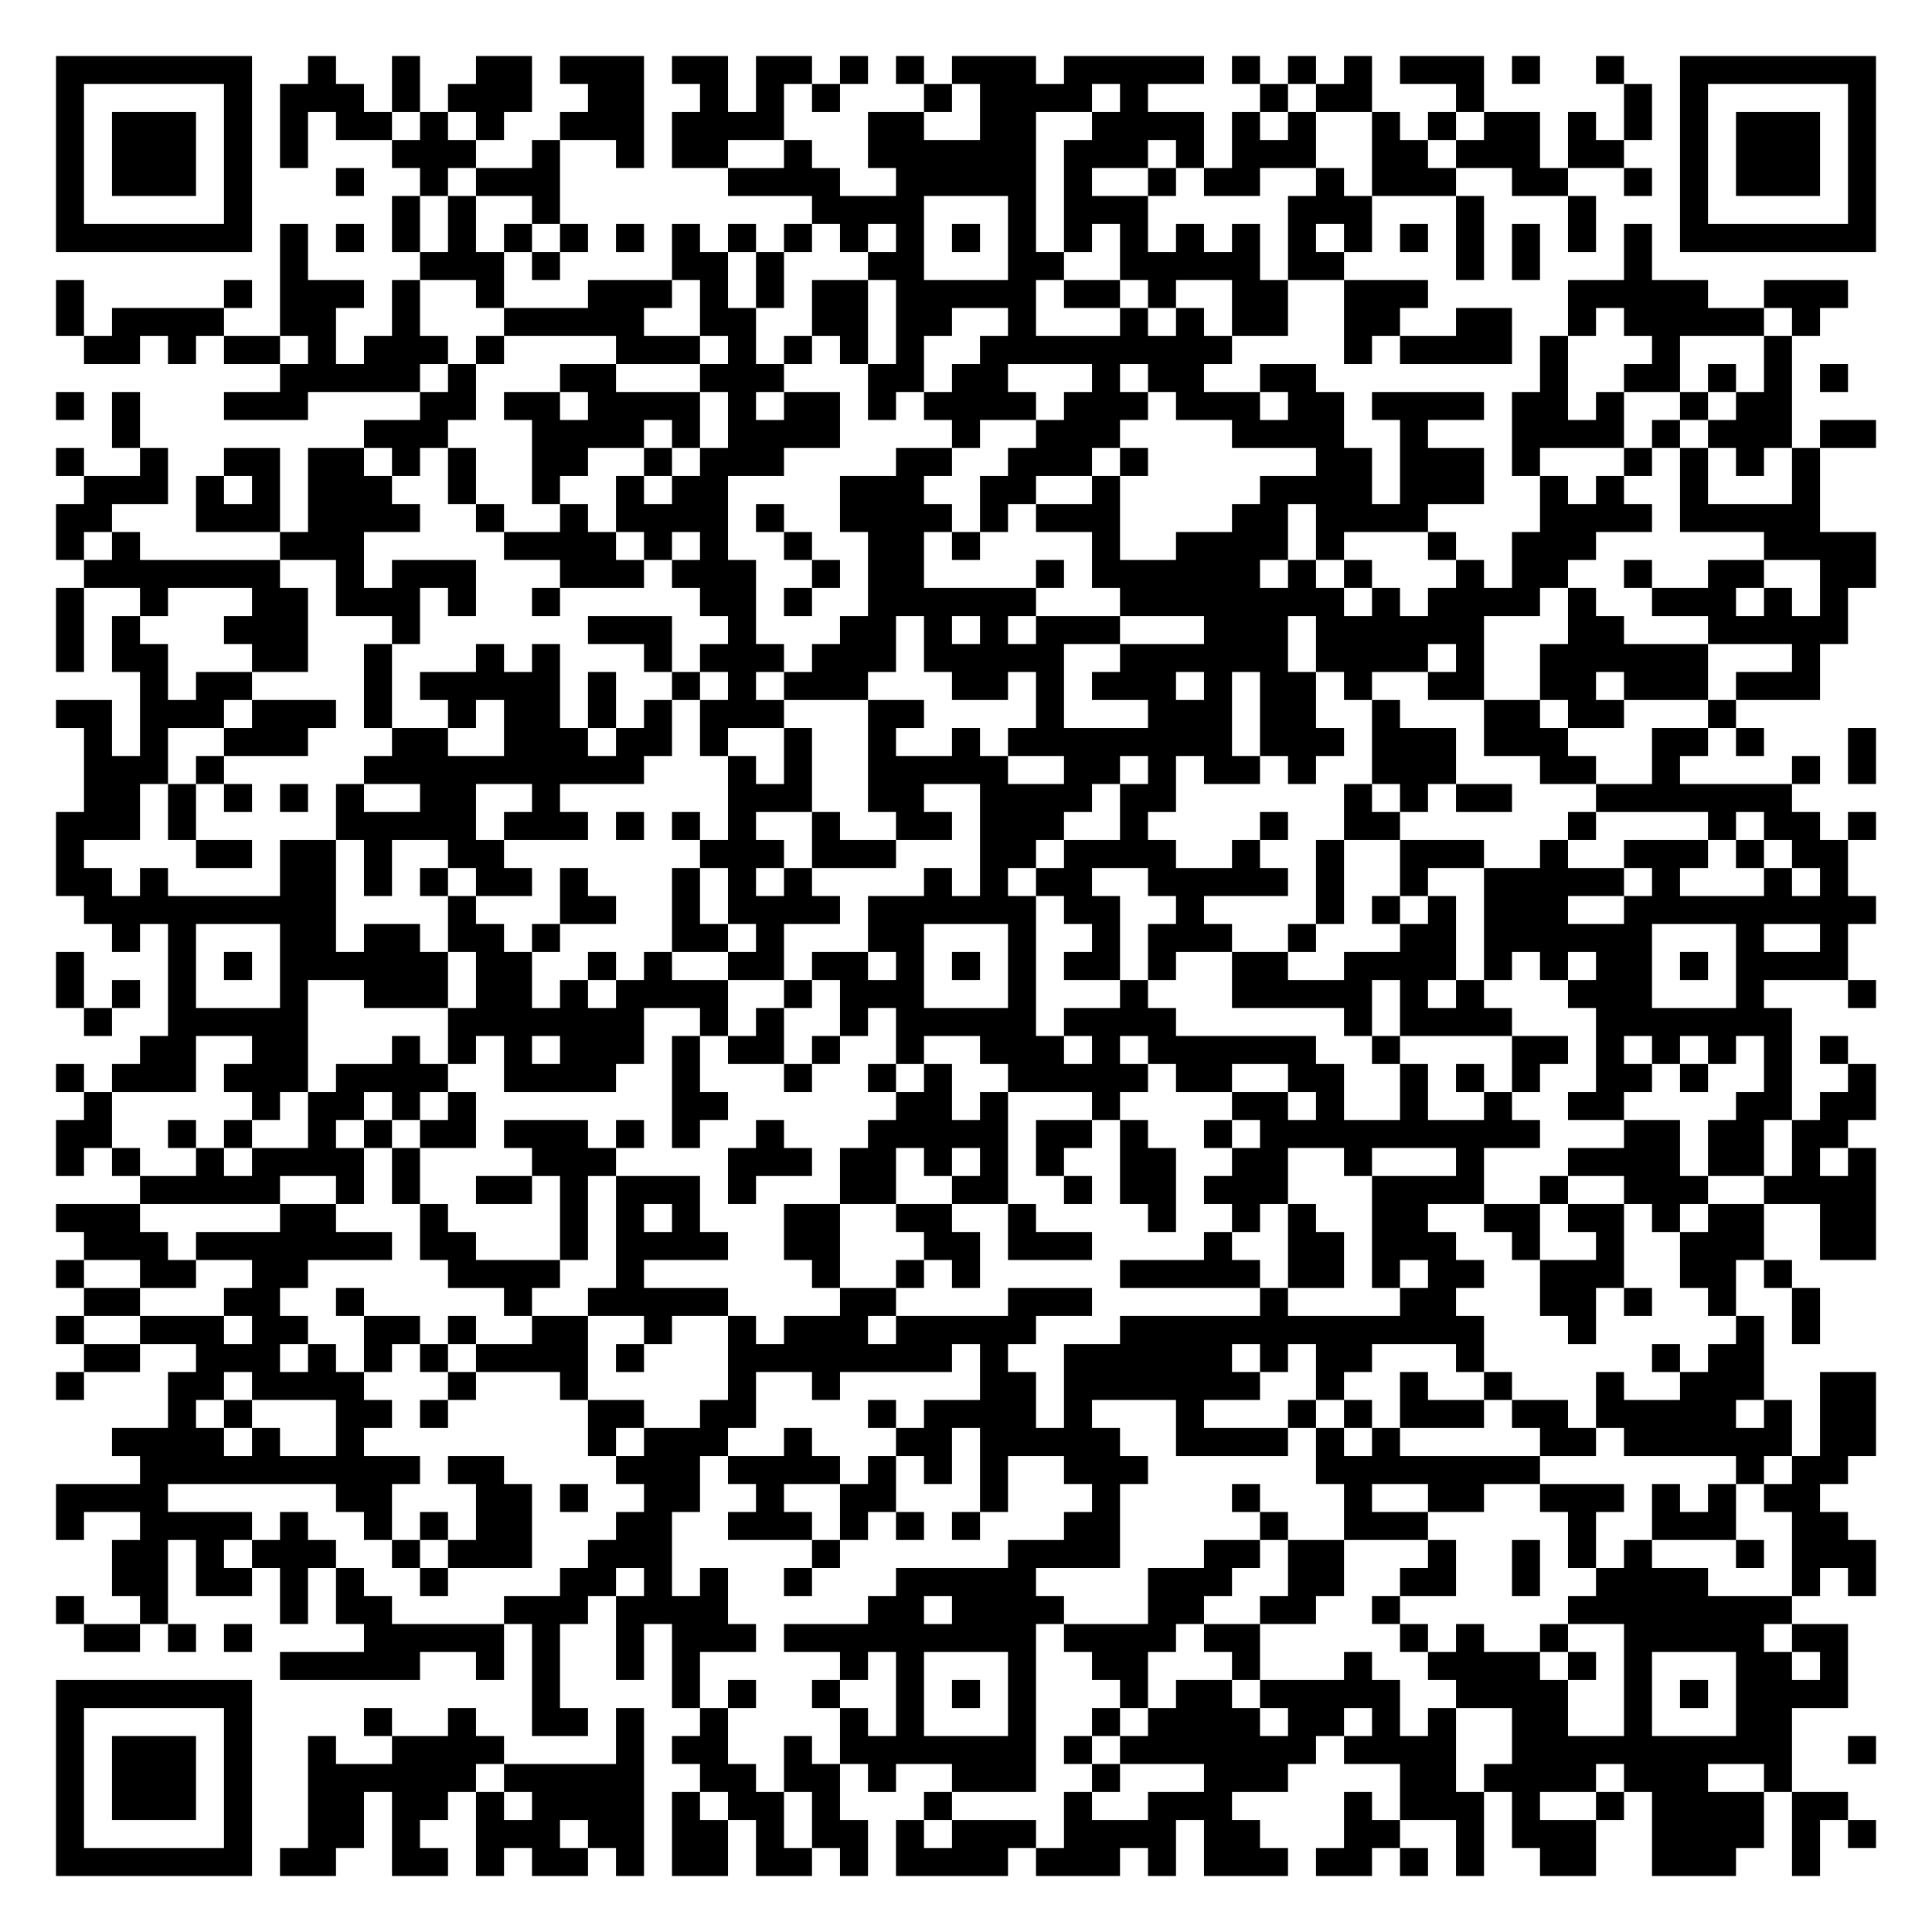
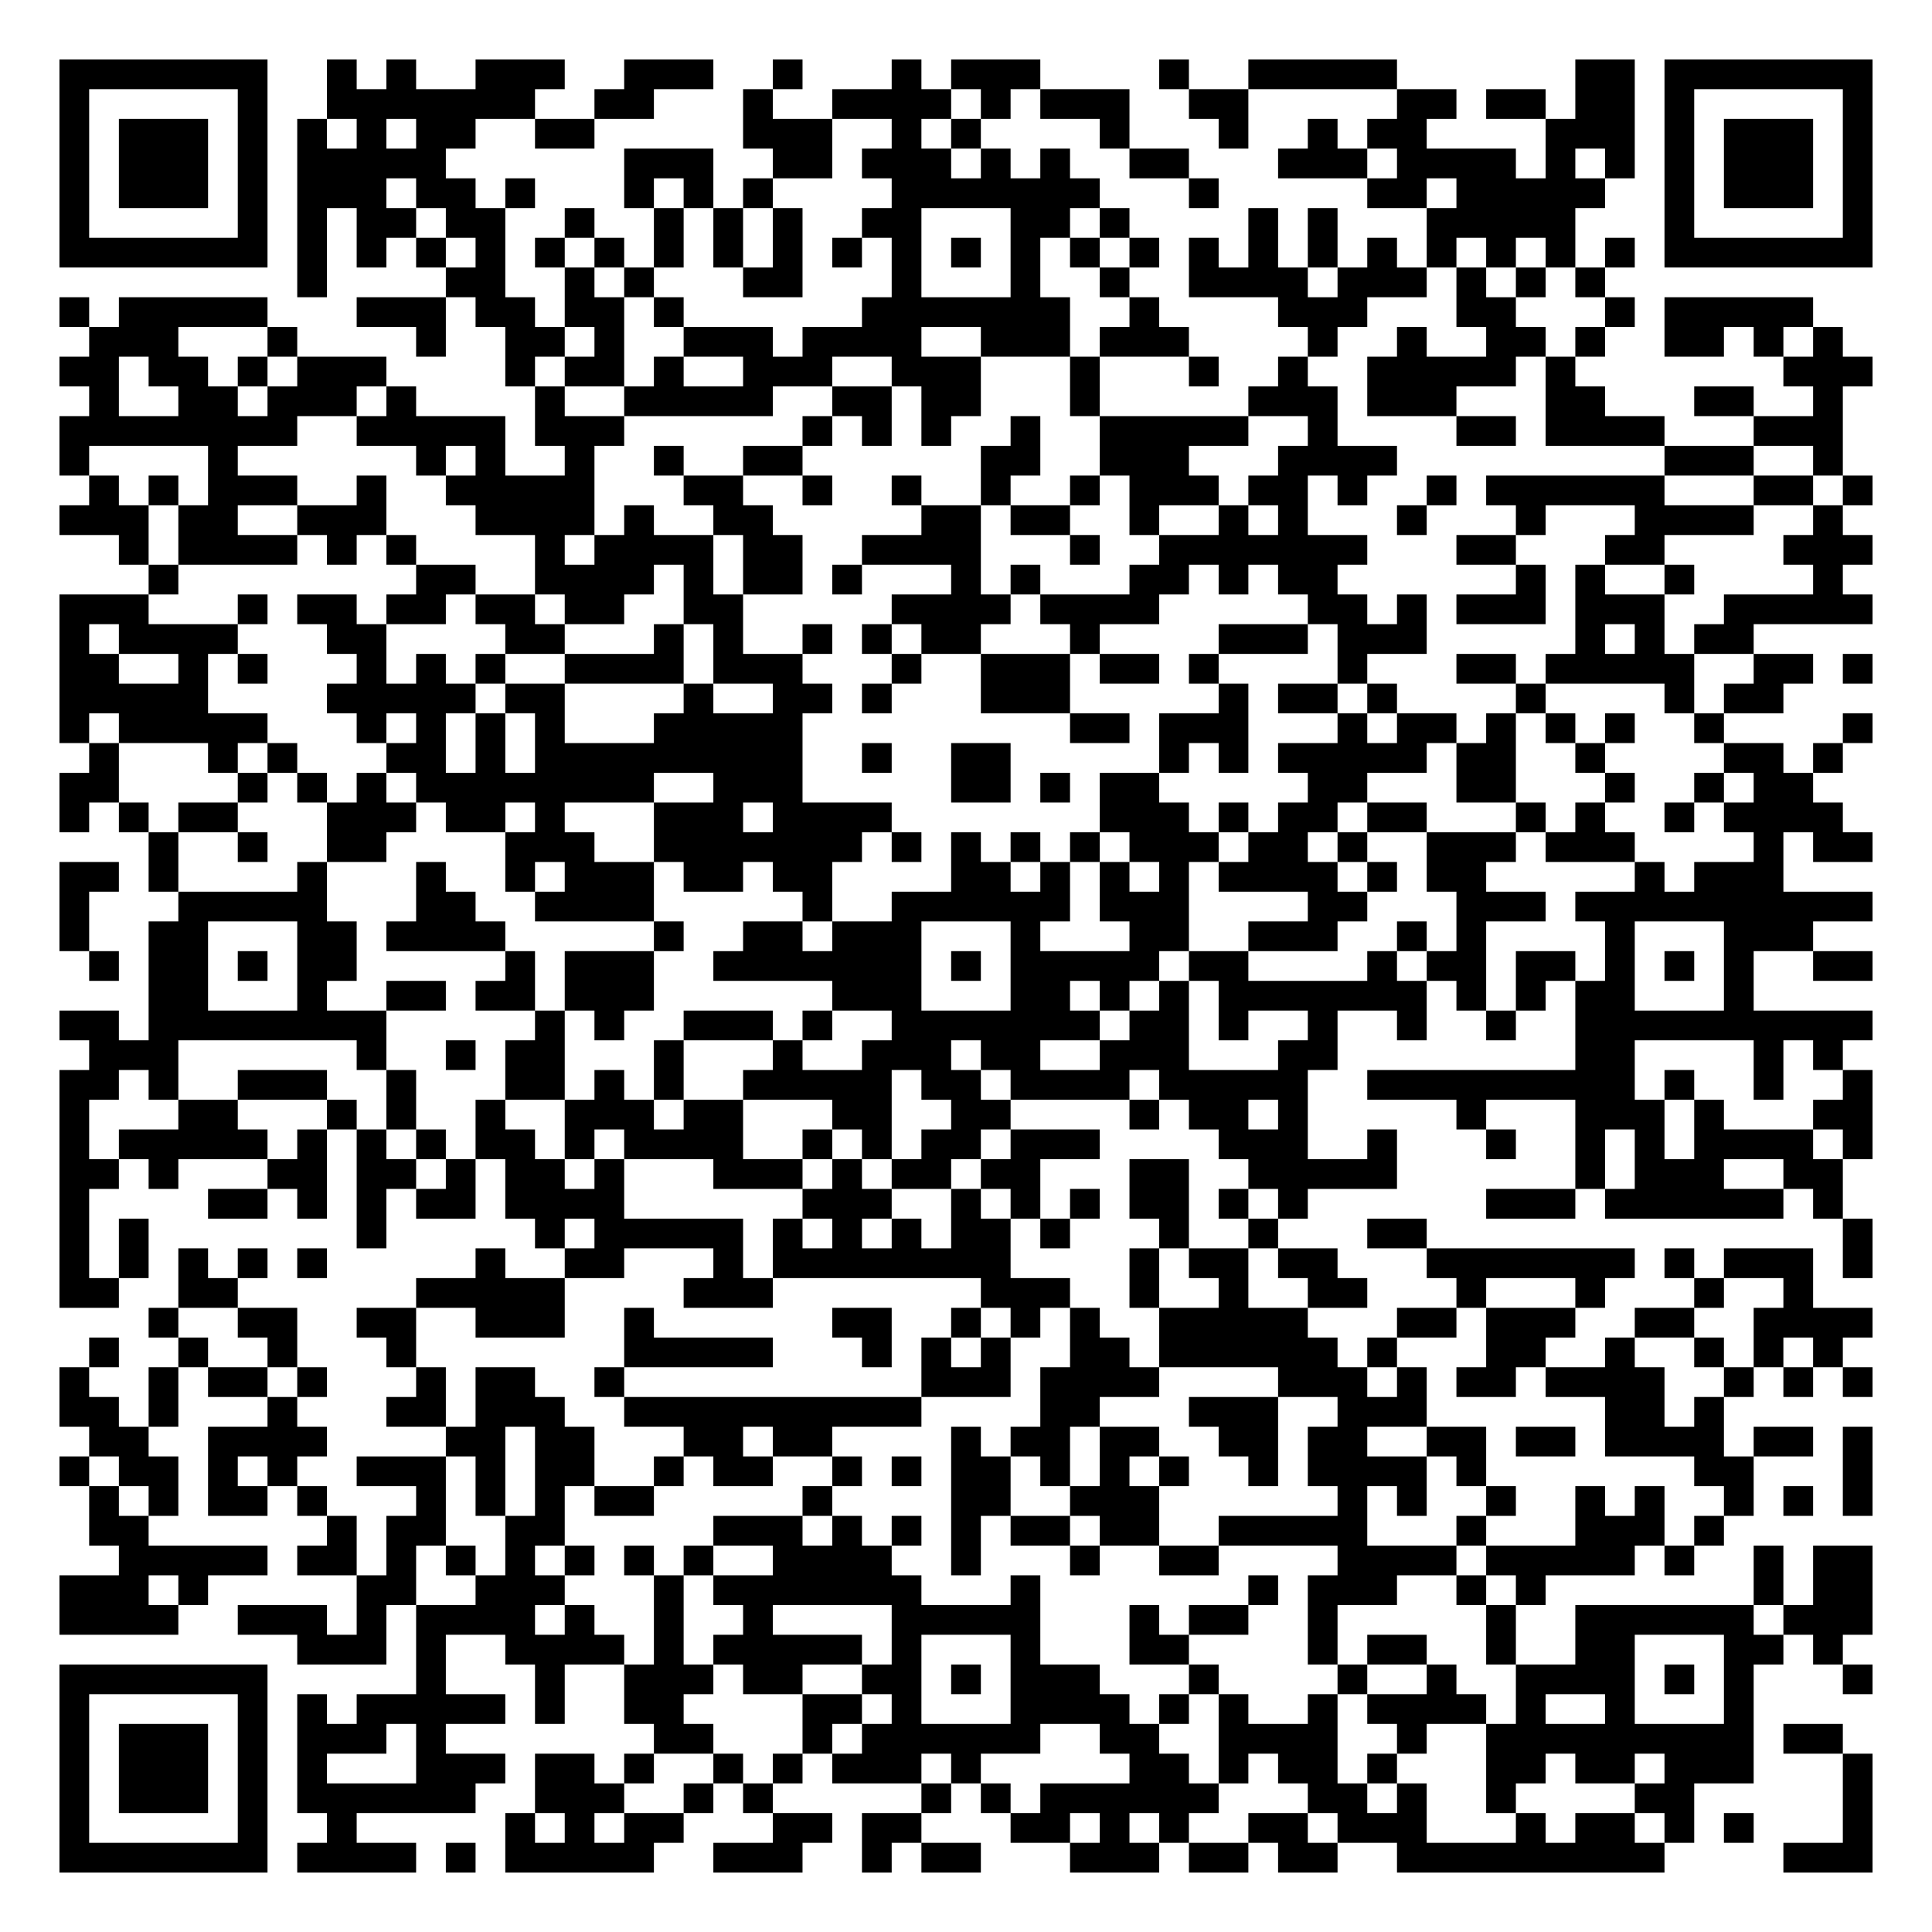
- <svg xmlns="http://www.w3.org/2000/svg" width="276" height="276" class="segno">
+ <svg xmlns="http://www.w3.org/2000/svg" width="260" height="260" class="segno">
  <g transform="scale(4)">
-     <path fill="#fff" d="M0 0h69v69h-69z" />
-     <path class="qrline" stroke="#000" d="M2 2.5h7m2 0h1m2 0h1m2 0h2m1 0h3m1 0h2m1 0h2m1 0h1m1 0h1m1 0h3m1 0h5m1 0h1m1 0h1m1 0h1m1 0h3m1 0h1m2 0h1m2 0h7m-65 1h1m5 0h1m1 0h3m1 0h1m1 0h3m2 0h2m2 0h1m1 0h1m1 0h1m3 0h1m1 0h4m1 0h1m4 0h1m1 0h2m3 0h1m5 0h1m1 0h1m5 0h1m-65 1h1m1 0h3m1 0h1m1 0h1m1 0h2m1 0h1m1 0h1m2 0h3m1 0h4m3 0h2m2 0h2m2 0h4m1 0h1m1 0h1m2 0h1m1 0h1m1 0h2m1 0h1m1 0h1m1 0h1m1 0h3m1 0h1m-65 1h1m1 0h3m1 0h1m1 0h1m3 0h3m2 0h1m2 0h1m1 0h2m2 0h1m2 0h6m1 0h3m1 0h1m1 0h3m2 0h2m1 0h3m1 0h2m2 0h1m1 0h3m1 0h1m-65 1h1m1 0h3m1 0h1m3 0h1m2 0h1m1 0h3m6 0h4m2 0h5m1 0h1m2 0h1m1 0h2m2 0h1m1 0h3m2 0h2m2 0h1m1 0h1m1 0h3m1 0h1m-65 1h1m5 0h1m5 0h1m1 0h1m2 0h1m9 0h4m3 0h1m1 0h3m5 0h3m3 0h1m3 0h1m3 0h1m5 0h1m-65 1h7m1 0h1m1 0h1m1 0h1m1 0h1m1 0h1m1 0h1m1 0h1m1 0h1m1 0h1m1 0h1m1 0h1m1 0h1m1 0h1m1 0h1m1 0h1m1 0h1m1 0h1m1 0h1m1 0h1m1 0h1m1 0h1m1 0h1m1 0h1m1 0h1m1 0h1m1 0h7m-57 1h1m4 0h3m1 0h1m4 0h2m1 0h1m3 0h2m3 0h2m2 0h5m1 0h2m4 0h1m1 0h1m3 0h1m-57 1h1m5 0h1m1 0h3m1 0h1m2 0h1m3 0h3m1 0h1m1 0h1m1 0h2m1 0h5m1 0h2m1 0h1m2 0h2m2 0h3m5 0h5m2 0h3m-64 1h1m1 0h4m2 0h2m2 0h1m3 0h5m2 0h2m2 0h2m1 0h2m2 0h1m3 0h1m1 0h1m1 0h2m2 0h2m2 0h2m2 0h1m1 0h5m1 0h1m-62 1h2m1 0h1m1 0h2m1 0h1m1 0h3m1 0h1m4 0h3m1 0h1m1 0h1m1 0h1m1 0h1m2 0h9m4 0h1m1 0h4m1 0h1m3 0h1m3 0h1m-54 1h5m1 0h1m3 0h2m3 0h3m3 0h2m1 0h2m3 0h1m1 0h2m2 0h2m8 0h1m2 0h2m1 0h1m1 0h1m1 0h1m-64 1h1m1 0h1m3 0h3m4 0h2m1 0h2m1 0h4m1 0h1m1 0h2m1 0h1m1 0h4m1 0h3m1 0h3m1 0h2m1 0h4m1 0h2m1 0h1m2 0h1m1 0h2m-60 1h1m8 0h3m3 0h4m1 0h1m1 0h4m4 0h1m2 0h3m4 0h4m2 0h1m3 0h4m1 0h1m1 0h3m1 0h2m-65 1h1m2 0h1m2 0h2m1 0h2m1 0h1m1 0h1m2 0h2m2 0h1m1 0h3m4 0h2m2 0h3m1 0h1m6 0h2m1 0h3m1 0h1m3 0h1m1 0h1m1 0h1m1 0h1m-62 1h3m1 0h1m1 0h1m1 0h3m2 0h1m2 0h1m2 0h1m1 0h2m4 0h3m2 0h2m2 0h1m5 0h4m1 0h3m2 0h1m1 0h1m2 0h1m3 0h1m-63 1h2m3 0h3m1 0h4m2 0h1m2 0h1m1 0h4m1 0h1m2 0h4m1 0h1m1 0h3m4 0h2m1 0h4m4 0h4m1 0h5m-63 1h1m1 0h1m5 0h3m5 0h4m1 0h1m1 0h1m2 0h1m2 0h2m1 0h1m4 0h1m2 0h4m1 0h1m3 0h1m2 0h3m6 0h4m-64 1h7m2 0h1m1 0h3m3 0h3m1 0h3m2 0h1m1 0h2m4 0h1m1 0h6m1 0h1m1 0h1m3 0h1m1 0h2m2 0h1m2 0h2m2 0h2m-65 1h1m2 0h1m3 0h2m1 0h3m1 0h1m2 0h1m5 0h2m1 0h1m2 0h6m3 0h8m1 0h1m1 0h4m1 0h1m2 0h3m1 0h1m1 0h1m-64 1h1m1 0h1m3 0h3m3 0h1m6 0h3m2 0h1m3 0h2m1 0h1m1 0h1m1 0h3m3 0h3m1 0h6m3 0h2m3 0h5m-64 1h1m1 0h2m3 0h2m2 0h1m3 0h1m1 0h1m3 0h1m1 0h3m1 0h3m1 0h5m2 0h6m1 0h4m1 0h1m2 0h6m3 0h1m-60 1h1m1 0h2m4 0h1m1 0h5m1 0h1m2 0h1m1 0h1m1 0h3m3 0h2m1 0h1m1 0h3m1 0h1m1 0h2m1 0h1m2 0h2m2 0h2m1 0h3m1 0h3m-63 1h2m1 0h3m1 0h3m1 0h1m2 0h1m1 0h2m1 0h1m1 0h1m1 0h3m3 0h2m4 0h1m3 0h3m1 0h2m2 0h1m3 0h2m1 0h2m3 0h1m-59 1h1m1 0h1m2 0h3m3 0h2m2 0h3m1 0h2m1 0h1m2 0h1m2 0h1m2 0h1m1 0h8m1 0h3m1 0h3m1 0h3m3 0h2m1 0h1m3 0h1m-64 1h3m1 0h1m5 0h10m3 0h1m1 0h1m2 0h5m2 0h2m1 0h1m1 0h2m1 0h1m2 0h3m3 0h2m2 0h1m4 0h1m1 0h1m-64 1h2m1 0h1m1 0h1m1 0h1m1 0h1m2 0h2m2 0h1m6 0h3m2 0h2m2 0h4m1 0h2m6 0h1m1 0h1m1 0h2m3 0h7m-62 1h3m1 0h1m5 0h5m1 0h3m1 0h1m1 0h1m1 0h1m2 0h1m2 0h2m1 0h3m2 0h1m4 0h1m2 0h2m6 0h1m4 0h1m1 0h2m1 0h1m-65 1h1m4 0h2m1 0h2m1 0h1m2 0h2m7 0h3m1 0h3m3 0h2m1 0h4m2 0h1m2 0h1m2 0h3m2 0h1m2 0h3m1 0h1m1 0h2m-64 1h2m1 0h1m4 0h2m1 0h1m1 0h1m1 0h2m1 0h1m3 0h1m1 0h1m1 0h1m4 0h1m1 0h1m1 0h2m2 0h5m1 0h1m2 0h1m2 0h5m1 0h1m3 0h1m1 0h1m-63 1h9m4 0h1m3 0h2m2 0h1m1 0h4m1 0h6m1 0h2m2 0h1m4 0h1m1 0h1m1 0h1m1 0h3m2 0h9m-63 1h1m1 0h1m3 0h2m1 0h2m1 0h2m1 0h1m4 0h2m1 0h1m3 0h2m3 0h1m2 0h1m1 0h3m2 0h1m3 0h2m1 0h6m3 0h1m2 0h1m-64 1h1m3 0h1m1 0h1m1 0h6m1 0h2m2 0h1m1 0h1m2 0h2m1 0h2m1 0h1m1 0h1m1 0h1m1 0h2m1 0h1m2 0h2m2 0h4m1 0h1m1 0h1m1 0h2m1 0h1m1 0h4m-64 1h1m1 0h1m1 0h1m3 0h1m2 0h3m1 0h2m1 0h1m1 0h4m2 0h1m1 0h3m3 0h1m3 0h1m3 0h5m1 0h1m1 0h1m3 0h3m3 0h1m3 0h1m-64 1h1m2 0h5m5 0h7m2 0h1m1 0h1m2 0h1m1 0h5m1 0h4m6 0h1m1 0h4m3 0h7m-59 1h2m2 0h2m3 0h1m1 0h1m1 0h1m1 0h3m1 0h1m1 0h2m1 0h1m2 0h1m2 0h3m1 0h1m1 0h6m2 0h1m4 0h2m1 0h1m1 0h1m1 0h1m1 0h1m1 0h1m-64 1h1m1 0h3m1 0h3m1 0h4m2 0h4m2 0h1m3 0h1m2 0h1m1 0h1m2 0h5m1 0h2m2 0h2m2 0h1m1 0h1m1 0h1m2 0h2m1 0h1m2 0h1m2 0h1m-64 1h1m5 0h1m1 0h2m1 0h1m1 0h1m7 0h2m6 0h2m1 0h1m3 0h1m4 0h2m1 0h1m2 0h1m2 0h1m2 0h2m4 0h2m1 0h2m-65 1h2m2 0h1m1 0h1m2 0h1m1 0h1m1 0h2m1 0h3m1 0h1m1 0h1m2 0h1m3 0h5m1 0h2m1 0h1m2 0h1m1 0h10m3 0h2m1 0h2m1 0h2m-64 1h1m1 0h1m2 0h1m1 0h4m1 0h1m4 0h3m4 0h3m1 0h2m1 0h1m1 0h1m1 0h1m2 0h2m2 0h2m2 0h1m3 0h1m3 0h4m1 0h2m1 0h1m1 0h1m-62 1h5m2 0h1m1 0h1m2 0h2m1 0h1m1 0h3m1 0h1m3 0h2m2 0h2m2 0h1m1 0h2m1 0h3m3 0h4m2 0h1m2 0h3m2 0h4m-65 1h3m5 0h2m3 0h1m4 0h1m1 0h1m1 0h1m3 0h2m2 0h2m2 0h1m4 0h1m2 0h1m1 0h1m2 0h2m2 0h2m1 0h2m1 0h1m1 0h2m2 0h2m-64 1h3m1 0h7m1 0h2m3 0h1m1 0h4m2 0h2m3 0h2m1 0h3m4 0h1m2 0h2m1 0h3m2 0h1m2 0h1m2 0h3m2 0h2m-65 1h1m2 0h2m2 0h2m5 0h4m2 0h1m6 0h1m2 0h1m1 0h1m5 0h5m1 0h2m1 0h1m1 0h2m2 0h3m2 0h2m1 0h1m-61 1h2m3 0h2m2 0h1m5 0h1m2 0h5m4 0h2m4 0h3m6 0h1m4 0h2m3 0h2m1 0h1m2 0h1m2 0h1m-63 1h1m2 0h3m1 0h2m2 0h2m1 0h1m2 0h2m2 0h1m2 0h1m1 0h3m1 0h5m3 0h13m3 0h1m5 0h1m1 0h1m-62 1h2m2 0h3m1 0h1m1 0h1m1 0h1m1 0h4m1 0h1m3 0h8m1 0h1m2 0h6m1 0h1m1 0h2m3 0h1m6 0h1m1 0h2m-61 1h1m3 0h2m1 0h4m3 0h1m3 0h1m5 0h1m2 0h1m5 0h2m1 0h7m2 0h1m2 0h1m2 0h1m3 0h1m2 0h3m2 0h2m-61 1h1m1 0h1m3 0h2m1 0h1m5 0h2m2 0h2m4 0h1m1 0h4m1 0h1m3 0h1m3 0h1m1 0h1m1 0h3m1 0h2m1 0h5m1 0h1m1 0h2m-63 1h4m1 0h1m2 0h1m8 0h1m1 0h3m2 0h1m3 0h2m1 0h5m2 0h4m1 0h1m1 0h1m5 0h2m1 0h6m1 0h2m-62 1h10m1 0h2m4 0h3m1 0h4m1 0h1m1 0h1m1 0h1m2 0h3m6 0h8m7 0h1m1 0h2m-64 1h4m6 0h2m3 0h2m1 0h1m2 0h2m2 0h1m2 0h2m3 0h1m3 0h1m4 0h1m3 0h1m2 0h2m2 0h3m1 0h1m1 0h1m1 0h2m-63 1h1m2 0h4m1 0h1m2 0h1m1 0h1m1 0h2m3 0h2m2 0h3m1 0h1m1 0h1m1 0h1m3 0h2m5 0h1m2 0h3m5 0h1m2 0h3m2 0h2m-62 1h2m1 0h1m1 0h3m2 0h1m1 0h3m2 0h3m5 0h1m6 0h4m3 0h2m1 0h2m3 0h1m2 0h1m1 0h1m1 0h1m3 0h1m1 0h3m-63 1h2m1 0h2m1 0h1m1 0h1m2 0h1m4 0h2m1 0h1m1 0h1m2 0h1m3 0h5m4 0h3m2 0h2m2 0h2m2 0h1m2 0h4m3 0h1m1 0h1m-65 1h1m2 0h1m4 0h1m1 0h2m4 0h3m1 0h4m5 0h2m1 0h4m3 0h2m2 0h2m2 0h1m6 0h8m-61 1h2m1 0h1m1 0h1m4 0h5m1 0h1m2 0h1m1 0h3m1 0h9m1 0h4m1 0h2m5 0h1m1 0h1m2 0h1m2 0h5m1 0h2m-56 1h5m2 0h1m1 0h1m2 0h1m1 0h1m5 0h1m1 0h1m3 0h1m2 0h2m3 0h1m3 0h1m2 0h4m1 0h1m1 0h1m3 0h2m1 0h1m-64 1h7m10 0h1m4 0h1m1 0h1m2 0h1m2 0h1m1 0h1m1 0h1m3 0h1m1 0h2m1 0h5m2 0h4m2 0h1m1 0h1m1 0h4m-64 1h1m5 0h1m4 0h1m2 0h1m2 0h2m1 0h1m2 0h1m4 0h1m1 0h1m3 0h1m2 0h1m1 0h4m1 0h2m1 0h1m1 0h1m2 0h2m2 0h1m3 0h2m-62 1h1m1 0h3m1 0h1m2 0h1m2 0h4m4 0h1m1 0h2m2 0h1m1 0h7m1 0h1m1 0h7m1 0h4m2 0h10m2 0h1m-65 1h1m1 0h3m1 0h1m2 0h6m1 0h5m2 0h2m1 0h2m1 0h1m2 0h3m2 0h1m3 0h3m4 0h2m1 0h4m1 0h3m2 0h1m-62 1h1m1 0h3m1 0h1m2 0h2m1 0h2m1 0h1m1 0h4m1 0h1m1 0h2m1 0h1m3 0h1m4 0h1m2 0h3m4 0h1m1 0h3m1 0h1m2 0h1m1 0h4m1 0h2m-64 1h1m5 0h1m2 0h2m1 0h1m2 0h3m1 0h2m1 0h2m1 0h1m1 0h2m1 0h1m1 0h3m1 0h4m1 0h2m3 0h2m2 0h1m1 0h3m2 0h4m1 0h1m1 0h1m-65 1h7m1 0h2m2 0h2m1 0h1m1 0h2m1 0h1m1 0h2m1 0h2m1 0h1m1 0h4m1 0h3m1 0h1m1 0h3m1 0h2m1 0h1m1 0h1m2 0h2m2 0h3m2 0h1" />
+     <path fill="#fff" d="M0 0h65v65h-65z" />
+     <path class="qrline" stroke="#000" d="M2 2.5h7m2 0h1m1 0h1m2 0h3m2 0h3m2 0h1m3 0h1m1 0h3m4 0h1m2 0h5m6 0h2m1 0h7m-61 1h1m5 0h1m2 0h7m2 0h2m3 0h1m2 0h4m1 0h1m1 0h3m2 0h2m5 0h2m1 0h2m1 0h2m1 0h1m5 0h1m-61 1h1m1 0h3m1 0h1m1 0h1m1 0h1m1 0h2m2 0h2m5 0h3m2 0h1m1 0h1m4 0h1m3 0h1m2 0h1m1 0h2m4 0h3m1 0h1m1 0h3m1 0h1m-61 1h1m1 0h3m1 0h1m1 0h5m6 0h3m2 0h2m1 0h3m1 0h1m1 0h1m2 0h2m3 0h3m1 0h4m1 0h1m1 0h1m1 0h1m1 0h3m1 0h1m-61 1h1m1 0h3m1 0h1m1 0h3m1 0h2m1 0h1m3 0h1m1 0h1m1 0h1m4 0h7m3 0h1m5 0h2m1 0h5m2 0h1m1 0h3m1 0h1m-61 1h1m5 0h1m1 0h1m1 0h2m1 0h2m2 0h1m2 0h1m1 0h1m1 0h1m2 0h2m3 0h2m1 0h1m4 0h1m1 0h1m3 0h5m3 0h1m5 0h1m-61 1h7m1 0h1m1 0h1m1 0h1m1 0h1m1 0h1m1 0h1m1 0h1m1 0h1m1 0h1m1 0h1m1 0h1m1 0h1m1 0h1m1 0h1m1 0h1m1 0h1m1 0h1m1 0h1m1 0h1m1 0h1m1 0h1m1 0h1m1 0h1m1 0h7m-53 1h1m4 0h2m2 0h1m1 0h1m3 0h2m3 0h1m3 0h1m2 0h1m2 0h4m1 0h3m1 0h1m1 0h1m1 0h1m-52 1h1m1 0h5m3 0h3m1 0h2m1 0h2m1 0h1m6 0h7m2 0h1m4 0h3m3 0h2m3 0h1m1 0h5m-58 1h3m3 0h1m4 0h1m2 0h2m1 0h1m2 0h3m1 0h4m2 0h3m1 0h3m4 0h1m2 0h1m2 0h2m1 0h1m2 0h2m1 0h1m1 0h1m-60 1h2m1 0h2m1 0h1m1 0h3m4 0h1m1 0h2m1 0h1m2 0h3m2 0h3m3 0h1m3 0h1m2 0h1m2 0h5m1 0h1m7 0h3m-60 1h1m2 0h2m1 0h3m1 0h1m4 0h1m2 0h5m2 0h2m1 0h2m3 0h1m5 0h3m1 0h3m3 0h2m3 0h2m2 0h1m-60 1h8m2 0h5m1 0h3m6 0h1m1 0h1m1 0h1m2 0h1m2 0h5m2 0h1m4 0h2m1 0h4m3 0h3m-60 1h1m4 0h1m6 0h1m1 0h1m2 0h1m2 0h1m2 0h2m6 0h2m2 0h3m3 0h4m9 0h3m2 0h1m-59 1h1m1 0h1m1 0h3m2 0h1m2 0h5m3 0h2m2 0h1m2 0h1m2 0h1m2 0h1m1 0h3m1 0h2m1 0h1m2 0h1m1 0h6m3 0h2m1 0h1m-61 1h3m1 0h2m2 0h3m3 0h4m1 0h1m2 0h2m5 0h2m1 0h2m2 0h1m2 0h1m1 0h1m3 0h1m3 0h1m3 0h4m2 0h1m-58 1h1m1 0h4m1 0h1m1 0h1m4 0h1m1 0h4m1 0h2m2 0h4m3 0h1m2 0h7m3 0h2m3 0h2m4 0h3m-58 1h1m8 0h2m2 0h4m1 0h1m1 0h2m1 0h1m3 0h1m1 0h1m3 0h2m1 0h1m1 0h2m6 0h1m1 0h1m2 0h1m4 0h1m-60 1h3m3 0h1m1 0h2m1 0h2m1 0h2m1 0h2m2 0h2m5 0h4m1 0h4m5 0h2m1 0h1m1 0h3m1 0h3m2 0h5m-61 1h1m1 0h4m3 0h2m4 0h2m3 0h1m1 0h1m2 0h1m1 0h1m1 0h2m3 0h1m4 0h3m1 0h3m5 0h1m1 0h1m1 0h2m-57 1h2m2 0h1m1 0h1m3 0h1m1 0h1m1 0h1m2 0h4m1 0h3m3 0h1m2 0h3m1 0h2m1 0h1m4 0h1m3 0h2m1 0h5m2 0h2m1 0h1m-61 1h5m4 0h5m1 0h2m4 0h1m2 0h2m1 0h1m3 0h3m5 0h1m1 0h2m1 0h1m4 0h1m4 0h1m1 0h2m-58 1h1m1 0h5m3 0h1m1 0h1m1 0h1m1 0h1m3 0h5m9 0h2m1 0h3m3 0h1m1 0h2m1 0h1m1 0h1m1 0h1m2 0h1m4 0h1m-60 1h1m3 0h1m1 0h1m3 0h2m1 0h1m1 0h9m2 0h1m2 0h2m5 0h1m1 0h1m1 0h5m1 0h2m2 0h1m4 0h2m1 0h1m-60 1h2m4 0h1m1 0h1m1 0h1m1 0h8m2 0h3m5 0h2m1 0h1m1 0h2m5 0h2m3 0h2m3 0h1m2 0h1m1 0h2m-59 1h1m1 0h1m1 0h2m3 0h3m1 0h2m1 0h1m3 0h3m1 0h4m7 0h3m1 0h1m1 0h2m1 0h2m3 0h1m1 0h1m2 0h1m1 0h4m-57 1h1m2 0h1m2 0h2m4 0h3m2 0h7m1 0h1m1 0h1m1 0h1m1 0h1m1 0h3m1 0h2m1 0h1m2 0h3m1 0h3m4 0h1m1 0h2m-61 1h2m1 0h1m4 0h1m3 0h1m2 0h1m1 0h3m1 0h2m1 0h2m4 0h2m1 0h1m1 0h1m1 0h1m1 0h4m1 0h1m1 0h2m5 0h1m1 0h3m-58 1h1m3 0h5m3 0h2m2 0h4m5 0h1m2 0h6m1 0h3m4 0h2m3 0h3m1 0h10m-61 1h1m2 0h2m3 0h2m1 0h4m5 0h1m2 0h2m1 0h3m3 0h1m3 0h2m2 0h3m2 0h1m1 0h1m4 0h1m3 0h3m-58 1h1m1 0h2m1 0h1m1 0h2m5 0h1m1 0h3m2 0h7m1 0h1m1 0h5m1 0h2m4 0h1m1 0h2m1 0h2m1 0h1m1 0h1m1 0h1m2 0h2m-58 1h2m3 0h1m2 0h2m1 0h2m1 0h3m6 0h3m3 0h2m1 0h1m1 0h1m1 0h7m1 0h1m1 0h1m1 0h2m3 0h1m-57 1h2m1 0h8m5 0h1m1 0h1m2 0h3m1 0h1m2 0h7m1 0h2m1 0h1m2 0h1m2 0h1m2 0h1m2 0h10m-60 1h3m6 0h1m2 0h1m1 0h2m3 0h1m3 0h1m2 0h3m1 0h2m2 0h3m3 0h2m8 0h2m4 0h1m1 0h1m-60 1h2m1 0h1m2 0h3m2 0h1m3 0h2m1 0h1m1 0h1m2 0h5m1 0h2m1 0h4m1 0h5m2 0h9m1 0h1m2 0h1m2 0h1m-61 1h1m3 0h2m3 0h1m1 0h1m2 0h1m2 0h3m1 0h2m3 0h2m2 0h2m4 0h1m1 0h2m1 0h1m5 0h1m3 0h3m1 0h1m3 0h2m-61 1h1m1 0h5m1 0h1m1 0h1m1 0h1m1 0h2m1 0h1m1 0h4m2 0h1m1 0h1m1 0h2m1 0h3m4 0h3m2 0h1m3 0h1m2 0h1m1 0h1m1 0h4m1 0h1m-61 1h2m1 0h1m3 0h2m1 0h2m1 0h1m1 0h2m1 0h1m3 0h3m1 0h1m1 0h2m1 0h2m3 0h2m2 0h5m6 0h1m1 0h3m2 0h2m-60 1h1m4 0h2m1 0h1m1 0h1m1 0h2m1 0h4m6 0h3m2 0h1m1 0h1m1 0h1m1 0h2m1 0h1m1 0h1m6 0h3m1 0h6m1 0h1m-60 1h1m1 0h1m7 0h1m5 0h1m1 0h5m1 0h1m1 0h1m1 0h1m1 0h2m1 0h1m3 0h1m2 0h1m3 0h2m14 0h1m-61 1h1m1 0h1m1 0h1m1 0h1m1 0h1m5 0h1m2 0h2m3 0h1m1 0h8m4 0h1m1 0h2m1 0h2m3 0h7m1 0h1m1 0h3m1 0h1m-61 1h2m2 0h2m6 0h5m4 0h3m7 0h3m2 0h1m2 0h1m2 0h2m3 0h1m3 0h1m3 0h1m2 0h1m-56 1h1m2 0h2m2 0h2m2 0h3m2 0h1m6 0h2m2 0h1m1 0h1m1 0h1m2 0h5m3 0h2m1 0h3m2 0h2m2 0h4m-60 1h1m2 0h1m2 0h1m3 0h1m7 0h5m3 0h1m1 0h1m1 0h1m2 0h2m1 0h6m1 0h1m3 0h2m2 0h1m2 0h1m1 0h1m1 0h1m-60 1h1m2 0h1m1 0h2m1 0h1m3 0h1m1 0h2m2 0h1m10 0h3m1 0h4m4 0h3m1 0h1m1 0h2m1 0h4m2 0h1m1 0h1m1 0h1m-61 1h2m1 0h1m3 0h1m3 0h2m1 0h3m2 0h10m4 0h2m3 0h3m2 0h3m6 0h2m1 0h1m-55 1h2m2 0h4m4 0h2m1 0h2m3 0h2m1 0h2m4 0h1m1 0h2m1 0h2m2 0h2m1 0h2m2 0h2m1 0h2m1 0h4m1 0h2m1 0h1m-61 1h1m1 0h2m1 0h1m1 0h1m2 0h3m1 0h1m1 0h2m2 0h1m1 0h2m2 0h1m1 0h1m1 0h2m1 0h1m1 0h1m1 0h1m2 0h1m1 0h4m1 0h1m7 0h2m3 0h1m-60 1h1m1 0h1m1 0h2m1 0h1m3 0h1m1 0h1m1 0h1m1 0h2m5 0h1m4 0h2m2 0h3m6 0h1m1 0h1m2 0h1m2 0h1m1 0h1m2 0h1m1 0h1m1 0h1m-60 1h2m6 0h1m1 0h2m2 0h2m5 0h3m1 0h1m1 0h1m1 0h1m1 0h2m1 0h2m2 0h5m3 0h1m3 0h3m1 0h1m-54 1h5m1 0h2m1 0h1m1 0h1m1 0h1m1 0h1m1 0h1m1 0h1m2 0h4m2 0h1m3 0h1m2 0h2m4 0h4m1 0h5m1 0h1m2 0h1m1 0h2m-61 1h3m1 0h1m5 0h2m2 0h3m3 0h1m1 0h7m3 0h1m7 0h1m1 0h3m2 0h1m1 0h1m7 0h1m1 0h2m-61 1h4m2 0h3m1 0h1m1 0h4m1 0h1m2 0h1m2 0h1m4 0h5m3 0h1m1 0h2m2 0h1m5 0h1m2 0h6m1 0h3m-53 1h3m1 0h1m2 0h4m1 0h1m1 0h5m1 0h1m3 0h1m3 0h2m4 0h1m1 0h2m2 0h1m2 0h2m3 0h2m1 0h1m-60 1h7m5 0h1m3 0h1m2 0h3m1 0h2m2 0h2m1 0h1m1 0h3m3 0h1m4 0h1m2 0h1m2 0h4m1 0h1m1 0h1m3 0h1m-61 1h1m5 0h1m1 0h1m1 0h5m1 0h1m2 0h2m4 0h2m1 0h1m3 0h4m1 0h1m1 0h1m2 0h1m1 0h4m1 0h1m2 0h1m3 0h1m-57 1h1m1 0h3m1 0h1m1 0h3m1 0h1m7 0h2m3 0h1m1 0h6m2 0h2m2 0h4m2 0h1m2 0h9m1 0h2m-60 1h1m1 0h3m1 0h1m1 0h1m3 0h3m1 0h2m1 0h1m2 0h1m1 0h1m1 0h3m1 0h1m5 0h2m1 0h1m1 0h2m1 0h1m3 0h2m1 0h2m1 0h3m3 0h1m-61 1h1m1 0h3m1 0h1m1 0h6m2 0h3m2 0h1m1 0h1m5 0h1m1 0h1m1 0h6m3 0h2m1 0h1m2 0h1m4 0h2m5 0h1m-61 1h1m5 0h1m2 0h1m5 0h1m1 0h1m1 0h2m3 0h2m1 0h2m3 0h2m1 0h1m1 0h1m2 0h2m1 0h3m3 0h1m1 0h2m1 0h1m1 0h1m3 0h1m-61 1h7m1 0h4m1 0h1m1 0h5m2 0h3m2 0h1m1 0h2m3 0h3m1 0h2m1 0h2m2 0h9m4 0h3" />
  </g>
</svg>
